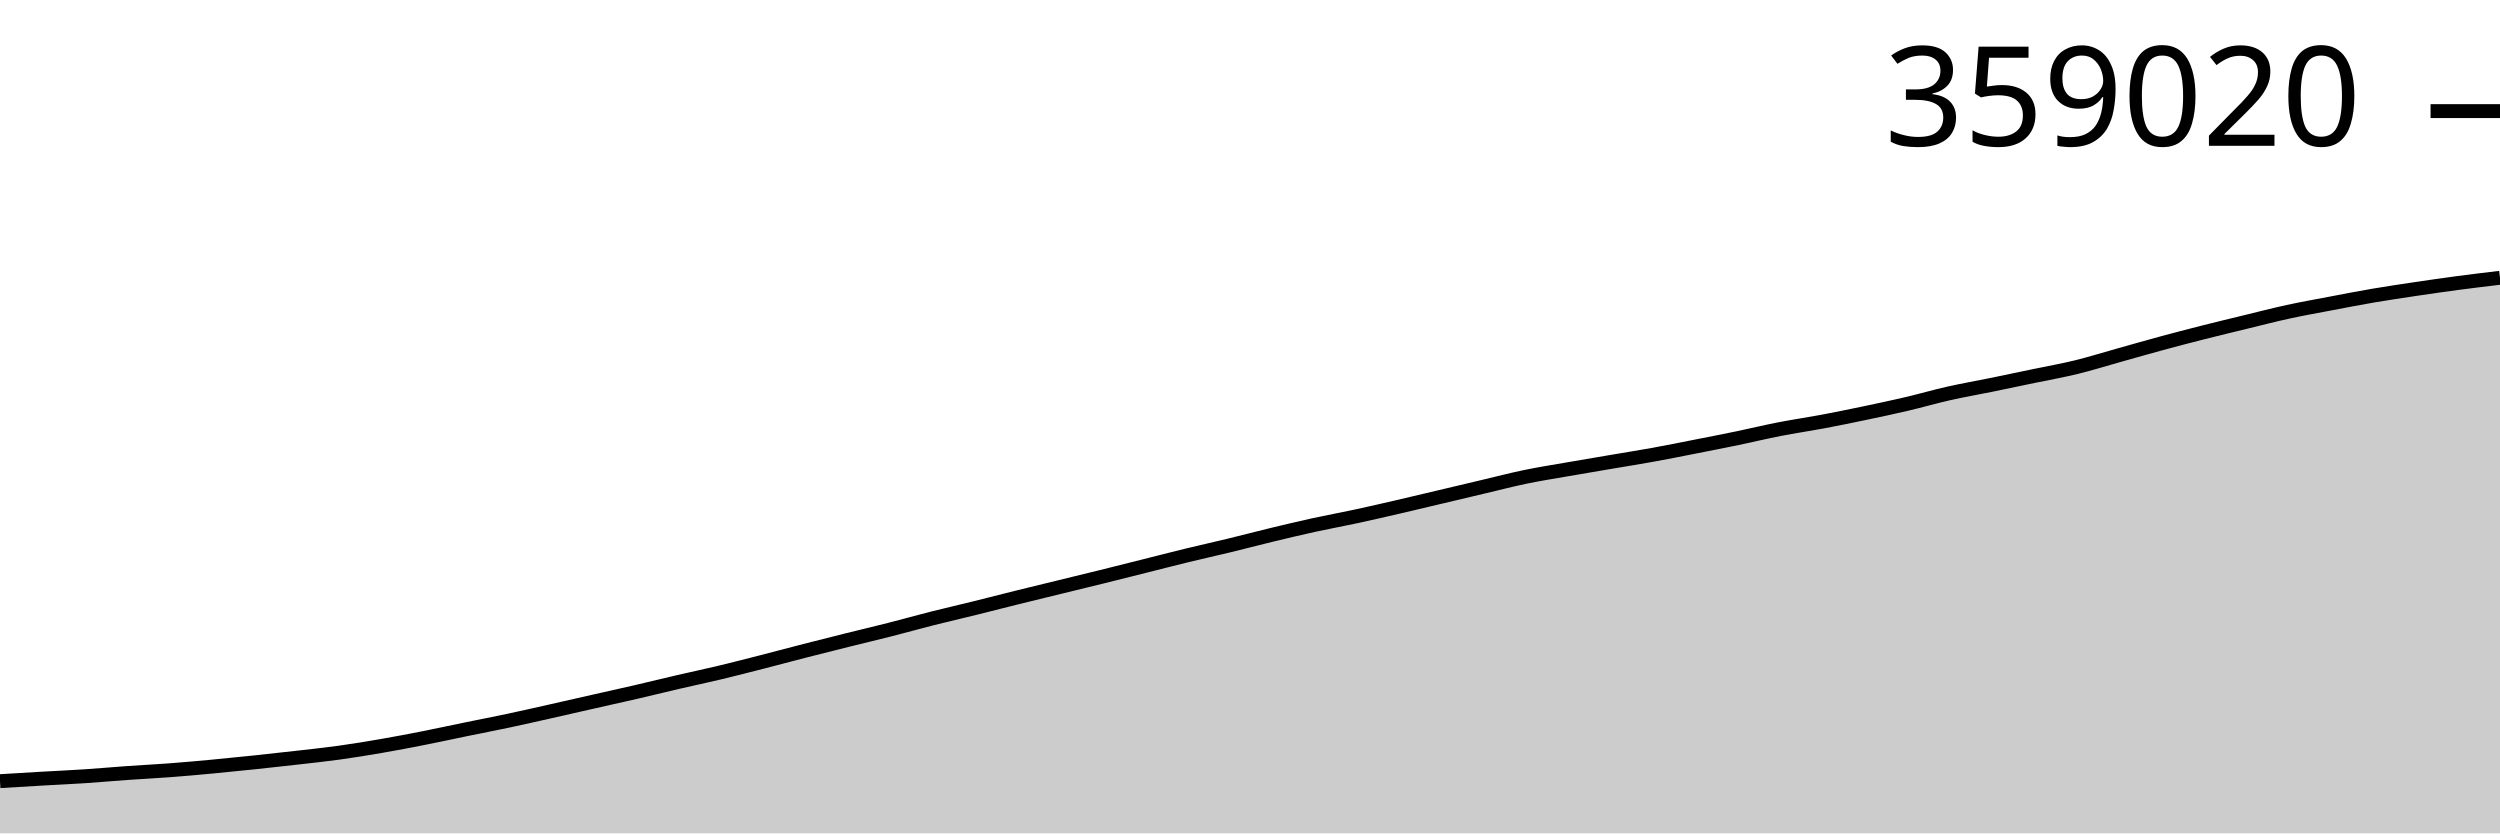
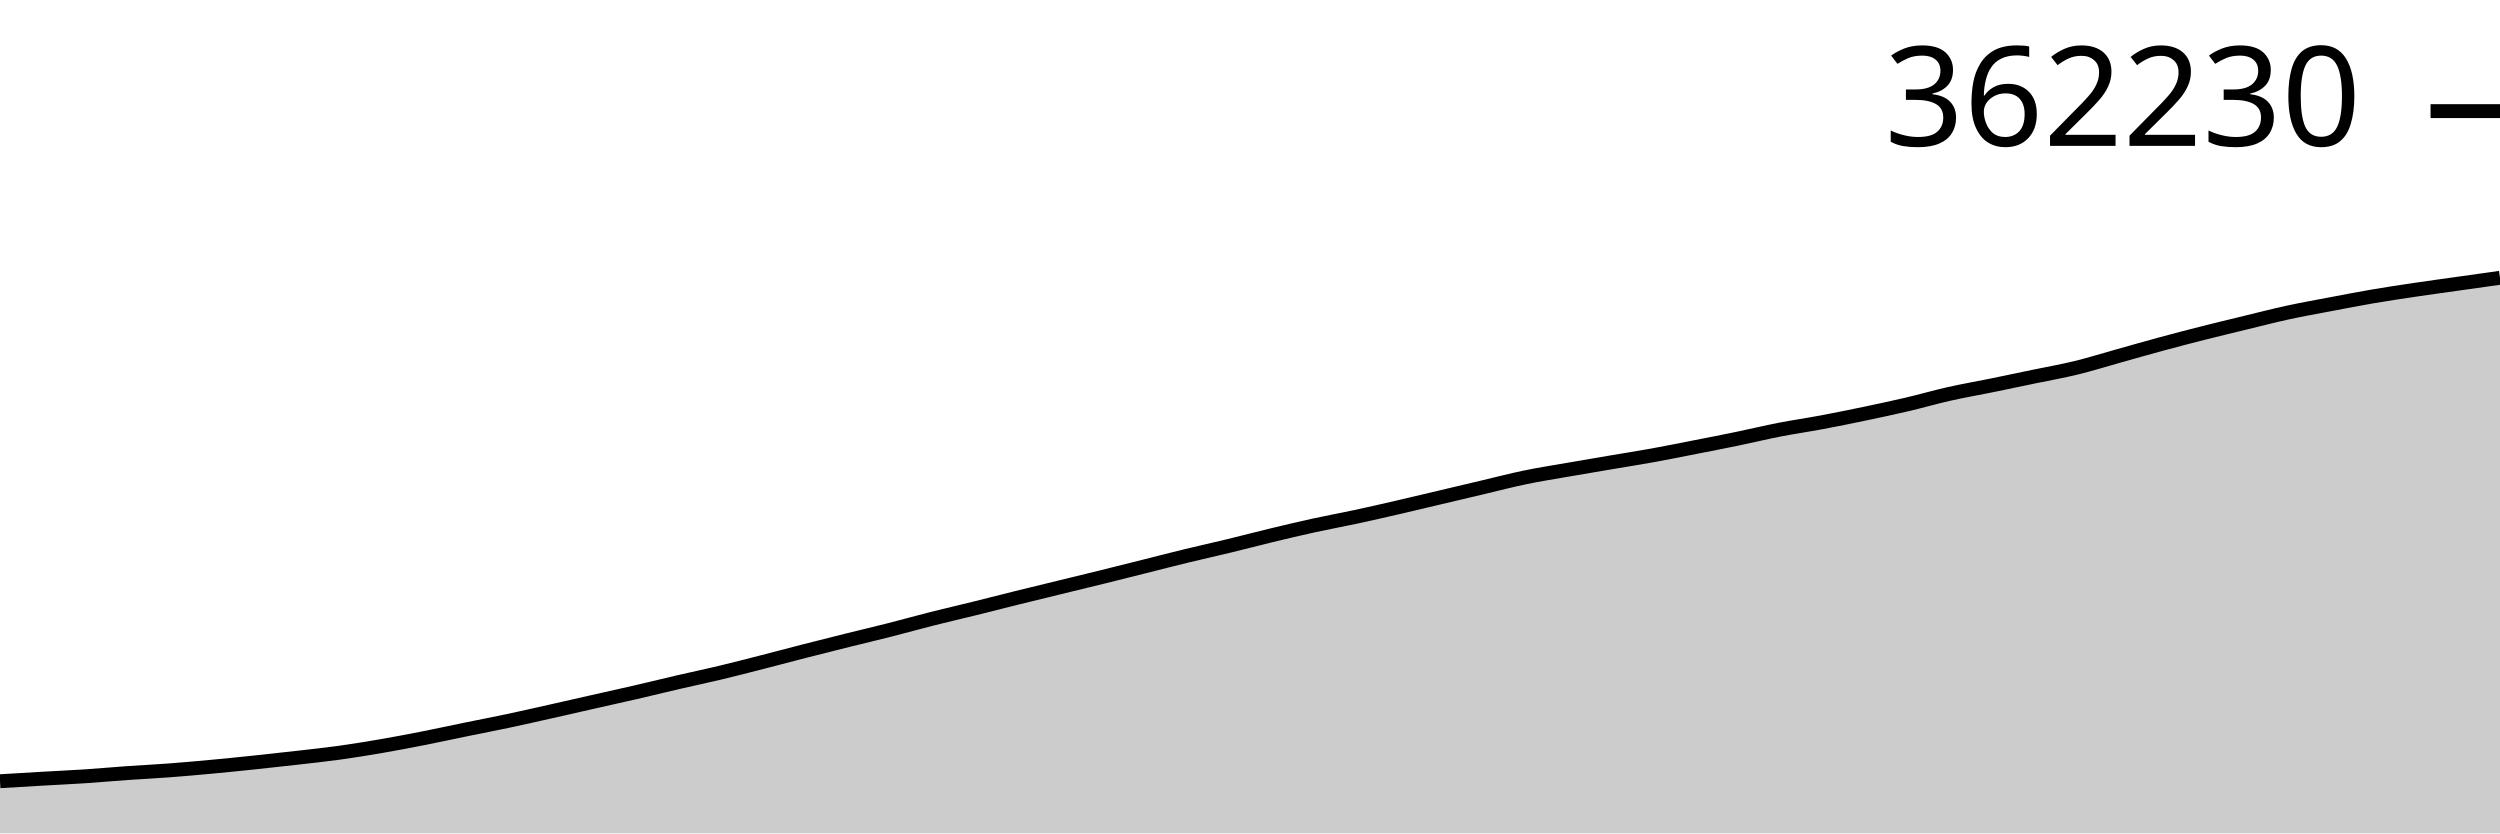
<svg xmlns="http://www.w3.org/2000/svg" viewBox="0 0 180 60">
  <g transform="translate(0,20)">
-     <path class="area" fill="rgba(0, 0, 0, 0.2)" d="M0,36.243C1.017,36.181,2.034,36.119,3.051,36.061C4.068,36.002,5.085,35.957,6.102,35.89C7.119,35.823,8.136,35.729,9.153,35.658C10.169,35.586,11.186,35.537,12.203,35.46C13.22,35.384,14.237,35.292,15.254,35.197C16.271,35.102,17.288,34.999,18.305,34.892C19.322,34.786,20.339,34.673,21.356,34.557C22.373,34.44,23.39,34.334,24.407,34.193C25.424,34.052,26.441,33.886,27.458,33.71C28.475,33.535,29.492,33.34,30.508,33.14C31.525,32.939,32.542,32.717,33.559,32.508C34.576,32.299,35.593,32.104,36.61,31.888C37.627,31.672,38.644,31.439,39.661,31.211C40.678,30.983,41.695,30.749,42.712,30.519C43.729,30.289,44.746,30.066,45.763,29.831C46.78,29.596,47.797,29.343,48.814,29.107C49.831,28.871,50.847,28.658,51.864,28.415C52.881,28.171,53.898,27.907,54.915,27.647C55.932,27.386,56.949,27.113,57.966,26.852C58.983,26.591,60,26.335,61.017,26.082C62.034,25.828,63.051,25.591,64.068,25.332C65.085,25.073,66.102,24.786,67.119,24.528C68.136,24.271,69.153,24.04,70.169,23.788C71.186,23.537,72.203,23.272,73.22,23.02C74.237,22.767,75.254,22.522,76.271,22.274C77.288,22.025,78.305,21.78,79.322,21.529C80.339,21.277,81.356,21.02,82.373,20.765C83.39,20.51,84.407,20.246,85.424,19.998C86.441,19.751,87.458,19.527,88.475,19.28C89.492,19.034,90.508,18.765,91.525,18.519C92.542,18.274,93.559,18.03,94.576,17.807C95.593,17.584,96.61,17.4,97.627,17.181C98.644,16.962,99.661,16.727,100.678,16.492C101.695,16.258,102.712,16.012,103.729,15.772C104.746,15.531,105.763,15.289,106.78,15.049C107.797,14.81,108.814,14.543,109.831,14.333C110.847,14.122,111.864,13.965,112.881,13.787C113.898,13.609,114.915,13.439,115.932,13.266C116.949,13.093,117.966,12.933,118.983,12.749C120,12.565,121.017,12.36,122.034,12.16C123.051,11.961,124.068,11.762,125.085,11.552C126.102,11.341,127.119,11.094,128.136,10.896C129.153,10.698,130.169,10.553,131.186,10.362C132.203,10.171,133.22,9.964,134.237,9.75C135.254,9.537,136.271,9.322,137.288,9.083C138.305,8.845,139.322,8.548,140.339,8.319C141.356,8.09,142.373,7.917,143.39,7.709C144.407,7.501,145.424,7.286,146.441,7.073C147.458,6.861,148.475,6.683,149.492,6.435C150.508,6.186,151.525,5.867,152.542,5.582C153.559,5.298,154.576,5.004,155.593,4.728C156.61,4.452,157.627,4.187,158.644,3.929C159.661,3.671,160.678,3.427,161.695,3.18C162.712,2.933,163.729,2.669,164.746,2.448C165.763,2.227,166.78,2.047,167.797,1.854C168.814,1.66,169.831,1.462,170.847,1.288C171.864,1.115,172.881,0.963,173.898,0.812C174.915,0.66,175.932,0.514,176.949,0.378C177.966,0.243,178.983,0.122,180,0L180,40C178.983,40,177.966,40,176.949,40C175.932,40,174.915,40,173.898,40C172.881,40,171.864,40,170.847,40C169.831,40,168.814,40,167.797,40C166.78,40,165.763,40,164.746,40C163.729,40,162.712,40,161.695,40C160.678,40,159.661,40,158.644,40C157.627,40,156.61,40,155.593,40C154.576,40,153.559,40,152.542,40C151.525,40,150.508,40,149.492,40C148.475,40,147.458,40,146.441,40C145.424,40,144.407,40,143.39,40C142.373,40,141.356,40,140.339,40C139.322,40,138.305,40,137.288,40C136.271,40,135.254,40,134.237,40C133.22,40,132.203,40,131.186,40C130.169,40,129.153,40,128.136,40C127.119,40,126.102,40,125.085,40C124.068,40,123.051,40,122.034,40C121.017,40,120,40,118.983,40C117.966,40,116.949,40,115.932,40C114.915,40,113.898,40,112.881,40C111.864,40,110.847,40,109.831,40C108.814,40,107.797,40,106.78,40C105.763,40,104.746,40,103.729,40C102.712,40,101.695,40,100.678,40C99.661,40,98.644,40,97.627,40C96.61,40,95.593,40,94.576,40C93.559,40,92.542,40,91.525,40C90.508,40,89.492,40,88.475,40C87.458,40,86.441,40,85.424,40C84.407,40,83.39,40,82.373,40C81.356,40,80.339,40,79.322,40C78.305,40,77.288,40,76.271,40C75.254,40,74.237,40,73.22,40C72.203,40,71.186,40,70.169,40C69.153,40,68.136,40,67.119,40C66.102,40,65.085,40,64.068,40C63.051,40,62.034,40,61.017,40C60,40,58.983,40,57.966,40C56.949,40,55.932,40,54.915,40C53.898,40,52.881,40,51.864,40C50.847,40,49.831,40,48.814,40C47.797,40,46.78,40,45.763,40C44.746,40,43.729,40,42.712,40C41.695,40,40.678,40,39.661,40C38.644,40,37.627,40,36.61,40C35.593,40,34.576,40,33.559,40C32.542,40,31.525,40,30.508,40C29.492,40,28.475,40,27.458,40C26.441,40,25.424,40,24.407,40C23.39,40,22.373,40,21.356,40C20.339,40,19.322,40,18.305,40C17.288,40,16.271,40,15.254,40C14.237,40,13.22,40,12.203,40C11.186,40,10.169,40,9.153,40C8.136,40,7.119,40,6.102,40C5.085,40,4.068,40,3.051,40C2.034,40,1.017,40,0,40Z" />
-     <path class="line" stroke="black" fill="none" d="M0,36.243C1.017,36.181,2.034,36.119,3.051,36.061C4.068,36.002,5.085,35.957,6.102,35.89C7.119,35.823,8.136,35.729,9.153,35.658C10.169,35.586,11.186,35.537,12.203,35.46C13.22,35.384,14.237,35.292,15.254,35.197C16.271,35.102,17.288,34.999,18.305,34.892C19.322,34.786,20.339,34.673,21.356,34.557C22.373,34.44,23.39,34.334,24.407,34.193C25.424,34.052,26.441,33.886,27.458,33.71C28.475,33.535,29.492,33.34,30.508,33.14C31.525,32.939,32.542,32.717,33.559,32.508C34.576,32.299,35.593,32.104,36.61,31.888C37.627,31.672,38.644,31.439,39.661,31.211C40.678,30.983,41.695,30.749,42.712,30.519C43.729,30.289,44.746,30.066,45.763,29.831C46.78,29.596,47.797,29.343,48.814,29.107C49.831,28.871,50.847,28.658,51.864,28.415C52.881,28.171,53.898,27.907,54.915,27.647C55.932,27.386,56.949,27.113,57.966,26.852C58.983,26.591,60,26.335,61.017,26.082C62.034,25.828,63.051,25.591,64.068,25.332C65.085,25.073,66.102,24.786,67.119,24.528C68.136,24.271,69.153,24.04,70.169,23.788C71.186,23.537,72.203,23.272,73.22,23.02C74.237,22.767,75.254,22.522,76.271,22.274C77.288,22.025,78.305,21.78,79.322,21.529C80.339,21.277,81.356,21.02,82.373,20.765C83.39,20.51,84.407,20.246,85.424,19.998C86.441,19.751,87.458,19.527,88.475,19.28C89.492,19.034,90.508,18.765,91.525,18.519C92.542,18.274,93.559,18.03,94.576,17.807C95.593,17.584,96.61,17.4,97.627,17.181C98.644,16.962,99.661,16.727,100.678,16.492C101.695,16.258,102.712,16.012,103.729,15.772C104.746,15.531,105.763,15.289,106.78,15.049C107.797,14.81,108.814,14.543,109.831,14.333C110.847,14.122,111.864,13.965,112.881,13.787C113.898,13.609,114.915,13.439,115.932,13.266C116.949,13.093,117.966,12.933,118.983,12.749C120,12.565,121.017,12.36,122.034,12.16C123.051,11.961,124.068,11.762,125.085,11.552C126.102,11.341,127.119,11.094,128.136,10.896C129.153,10.698,130.169,10.553,131.186,10.362C132.203,10.171,133.22,9.964,134.237,9.75C135.254,9.537,136.271,9.322,137.288,9.083C138.305,8.845,139.322,8.548,140.339,8.319C141.356,8.09,142.373,7.917,143.39,7.709C144.407,7.501,145.424,7.286,146.441,7.073C147.458,6.861,148.475,6.683,149.492,6.435C150.508,6.186,151.525,5.867,152.542,5.582C153.559,5.298,154.576,5.004,155.593,4.728C156.61,4.452,157.627,4.187,158.644,3.929C159.661,3.671,160.678,3.427,161.695,3.18C162.712,2.933,163.729,2.669,164.746,2.448C165.763,2.227,166.78,2.047,167.797,1.854C168.814,1.66,169.831,1.462,170.847,1.288C171.864,1.115,172.881,0.963,173.898,0.812C174.915,0.66,175.932,0.514,176.949,0.378C177.966,0.243,178.983,0.122,180,0" />
-     <path class="axis-ceiling" stroke-width="1" stroke="black" fill="none" d="M175,-12L180,-12" />
-     <text class="axis-ceiling-label" font-family="sans-serif" text-anchor="end" font-size="10px" x="170" y="-9.5">359020</text>
+     <path class="area" fill="rgba(0, 0, 0, 0.2)" d="M0,36.248C1.017,36.186,2.034,36.124,3.051,36.066C4.068,36.007,5.085,35.962,6.102,35.895C7.119,35.828,8.136,35.735,9.153,35.663C10.169,35.592,11.186,35.543,12.203,35.466C13.22,35.39,14.237,35.298,15.254,35.203C16.271,35.109,17.288,35.006,18.305,34.899C19.322,34.792,20.339,34.68,21.356,34.564C22.373,34.447,23.39,34.341,24.407,34.2C25.424,34.059,26.441,33.894,27.458,33.719C28.475,33.543,29.492,33.349,30.508,33.149C31.525,32.948,32.542,32.726,33.559,32.518C34.576,32.309,35.593,32.114,36.61,31.899C37.627,31.683,38.644,31.45,39.661,31.223C40.678,30.995,41.695,30.761,42.712,30.531C43.729,30.302,44.746,30.079,45.763,29.844C46.78,29.609,47.797,29.357,48.814,29.121C49.831,28.885,50.847,28.673,51.864,28.43C52.881,28.187,53.898,27.923,54.915,27.663C55.932,27.403,56.949,27.13,57.966,26.869C58.983,26.609,60,26.353,61.017,26.1C62.034,25.847,63.051,25.61,64.068,25.351C65.085,25.093,66.102,24.806,67.119,24.549C68.136,24.292,69.153,24.061,70.169,23.809C71.186,23.558,72.203,23.294,73.22,23.042C74.237,22.79,75.254,22.545,76.271,22.297C77.288,22.049,78.305,21.804,79.322,21.553C80.339,21.302,81.356,21.045,82.373,20.79C83.39,20.535,84.407,20.271,85.424,20.024C86.441,19.777,87.458,19.553,88.475,19.307C89.492,19.061,90.508,18.792,91.525,18.547C92.542,18.302,93.559,18.059,94.576,17.836C95.593,17.613,96.61,17.429,97.627,17.21C98.644,16.992,99.661,16.758,100.678,16.523C101.695,16.289,102.712,16.044,103.729,15.804C104.746,15.563,105.763,15.322,106.78,15.082C107.797,14.842,108.814,14.576,109.831,14.366C110.847,14.156,111.864,13.999,112.881,13.821C113.898,13.644,114.915,13.473,115.932,13.3C116.949,13.128,117.966,12.969,118.983,12.785C120,12.601,121.017,12.396,122.034,12.196C123.051,11.997,124.068,11.799,125.085,11.589C126.102,11.378,127.119,11.132,128.136,10.934C129.153,10.736,130.169,10.592,131.186,10.401C132.203,10.21,133.22,10.003,134.237,9.79C135.254,9.577,136.271,9.362,137.288,9.124C138.305,8.886,139.322,8.589,140.339,8.361C141.356,8.132,142.373,7.958,143.39,7.751C144.407,7.544,145.424,7.328,146.441,7.116C147.458,6.904,148.475,6.727,149.492,6.479C150.508,6.23,151.525,5.911,152.542,5.627C153.559,5.343,154.576,5.049,155.593,4.774C156.61,4.499,157.627,4.233,158.644,3.976C159.661,3.718,160.678,3.475,161.695,3.228C162.712,2.982,163.729,2.718,164.746,2.497C165.763,2.276,166.78,2.097,167.797,1.904C168.814,1.711,169.831,1.512,170.847,1.339C171.864,1.165,172.881,1.014,173.898,0.863C174.915,0.711,175.932,0.574,176.949,0.43C177.966,0.286,178.983,0.143,180,0L180,40C178.983,40,177.966,40,176.949,40C175.932,40,174.915,40,173.898,40C172.881,40,171.864,40,170.847,40C169.831,40,168.814,40,167.797,40C166.78,40,165.763,40,164.746,40C163.729,40,162.712,40,161.695,40C160.678,40,159.661,40,158.644,40C157.627,40,156.61,40,155.593,40C154.576,40,153.559,40,152.542,40C151.525,40,150.508,40,149.492,40C148.475,40,147.458,40,146.441,40C145.424,40,144.407,40,143.39,40C142.373,40,141.356,40,140.339,40C139.322,40,138.305,40,137.288,40C136.271,40,135.254,40,134.237,40C133.22,40,132.203,40,131.186,40C130.169,40,129.153,40,128.136,40C127.119,40,126.102,40,125.085,40C124.068,40,123.051,40,122.034,40C121.017,40,120,40,118.983,40C117.966,40,116.949,40,115.932,40C114.915,40,113.898,40,112.881,40C111.864,40,110.847,40,109.831,40C108.814,40,107.797,40,106.78,40C105.763,40,104.746,40,103.729,40C102.712,40,101.695,40,100.678,40C99.661,40,98.644,40,97.627,40C96.61,40,95.593,40,94.576,40C93.559,40,92.542,40,91.525,40C90.508,40,89.492,40,88.475,40C87.458,40,86.441,40,85.424,40C84.407,40,83.39,40,82.373,40C81.356,40,80.339,40,79.322,40C78.305,40,77.288,40,76.271,40C75.254,40,74.237,40,73.22,40C72.203,40,71.186,40,70.169,40C69.153,40,68.136,40,67.119,40C66.102,40,65.085,40,64.068,40C63.051,40,62.034,40,61.017,40C60,40,58.983,40,57.966,40C56.949,40,55.932,40,54.915,40C53.898,40,52.881,40,51.864,40C50.847,40,49.831,40,48.814,40C47.797,40,46.78,40,45.763,40C44.746,40,43.729,40,42.712,40C41.695,40,40.678,40,39.661,40C38.644,40,37.627,40,36.61,40C35.593,40,34.576,40,33.559,40C32.542,40,31.525,40,30.508,40C29.492,40,28.475,40,27.458,40C26.441,40,25.424,40,24.407,40C23.39,40,22.373,40,21.356,40C20.339,40,19.322,40,18.305,40C17.288,40,16.271,40,15.254,40C14.237,40,13.22,40,12.203,40C11.186,40,10.169,40,9.153,40C8.136,40,7.119,40,6.102,40C5.085,40,4.068,40,3.051,40C2.034,40,1.017,40,0,40Z" />
+     <path class="line" stroke="black" fill="none" d="M0,36.248C1.017,36.186,2.034,36.124,3.051,36.066C4.068,36.007,5.085,35.962,6.102,35.895C7.119,35.828,8.136,35.735,9.153,35.663C10.169,35.592,11.186,35.543,12.203,35.466C13.22,35.39,14.237,35.298,15.254,35.203C16.271,35.109,17.288,35.006,18.305,34.899C19.322,34.792,20.339,34.68,21.356,34.564C22.373,34.447,23.39,34.341,24.407,34.2C25.424,34.059,26.441,33.894,27.458,33.719C28.475,33.543,29.492,33.349,30.508,33.149C31.525,32.948,32.542,32.726,33.559,32.518C34.576,32.309,35.593,32.114,36.61,31.899C37.627,31.683,38.644,31.45,39.661,31.223C40.678,30.995,41.695,30.761,42.712,30.531C43.729,30.302,44.746,30.079,45.763,29.844C46.78,29.609,47.797,29.357,48.814,29.121C49.831,28.885,50.847,28.673,51.864,28.43C52.881,28.187,53.898,27.923,54.915,27.663C55.932,27.403,56.949,27.13,57.966,26.869C58.983,26.609,60,26.353,61.017,26.1C62.034,25.847,63.051,25.61,64.068,25.351C65.085,25.093,66.102,24.806,67.119,24.549C68.136,24.292,69.153,24.061,70.169,23.809C71.186,23.558,72.203,23.294,73.22,23.042C74.237,22.79,75.254,22.545,76.271,22.297C77.288,22.049,78.305,21.804,79.322,21.553C80.339,21.302,81.356,21.045,82.373,20.79C83.39,20.535,84.407,20.271,85.424,20.024C86.441,19.777,87.458,19.553,88.475,19.307C89.492,19.061,90.508,18.792,91.525,18.547C92.542,18.302,93.559,18.059,94.576,17.836C95.593,17.613,96.61,17.429,97.627,17.21C98.644,16.992,99.661,16.758,100.678,16.523C101.695,16.289,102.712,16.044,103.729,15.804C104.746,15.563,105.763,15.322,106.78,15.082C107.797,14.842,108.814,14.576,109.831,14.366C110.847,14.156,111.864,13.999,112.881,13.821C113.898,13.644,114.915,13.473,115.932,13.3C116.949,13.128,117.966,12.969,118.983,12.785C120,12.601,121.017,12.396,122.034,12.196C123.051,11.997,124.068,11.799,125.085,11.589C126.102,11.378,127.119,11.132,128.136,10.934C129.153,10.736,130.169,10.592,131.186,10.401C132.203,10.21,133.22,10.003,134.237,9.79C135.254,9.577,136.271,9.362,137.288,9.124C138.305,8.886,139.322,8.589,140.339,8.361C141.356,8.132,142.373,7.958,143.39,7.751C144.407,7.544,145.424,7.328,146.441,7.116C147.458,6.904,148.475,6.727,149.492,6.479C150.508,6.23,151.525,5.911,152.542,5.627C153.559,5.343,154.576,5.049,155.593,4.774C156.61,4.499,157.627,4.233,158.644,3.976C159.661,3.718,160.678,3.475,161.695,3.228C162.712,2.982,163.729,2.718,164.746,2.497C165.763,2.276,166.78,2.097,167.797,1.904C168.814,1.711,169.831,1.512,170.847,1.339C171.864,1.165,172.881,1.014,173.898,0.863C174.915,0.711,175.932,0.574,176.949,0.43C177.966,0.286,178.983,0.143,180,0" />
+     <path class="axis-ceiling" stroke-width="1" stroke="black" fill="none" d="M175,-11.999L180,-11.999" />
+     <text class="axis-ceiling-label" font-family="sans-serif" text-anchor="end" font-size="10px" x="170" y="-9.499">362230</text>
  </g>
</svg>
